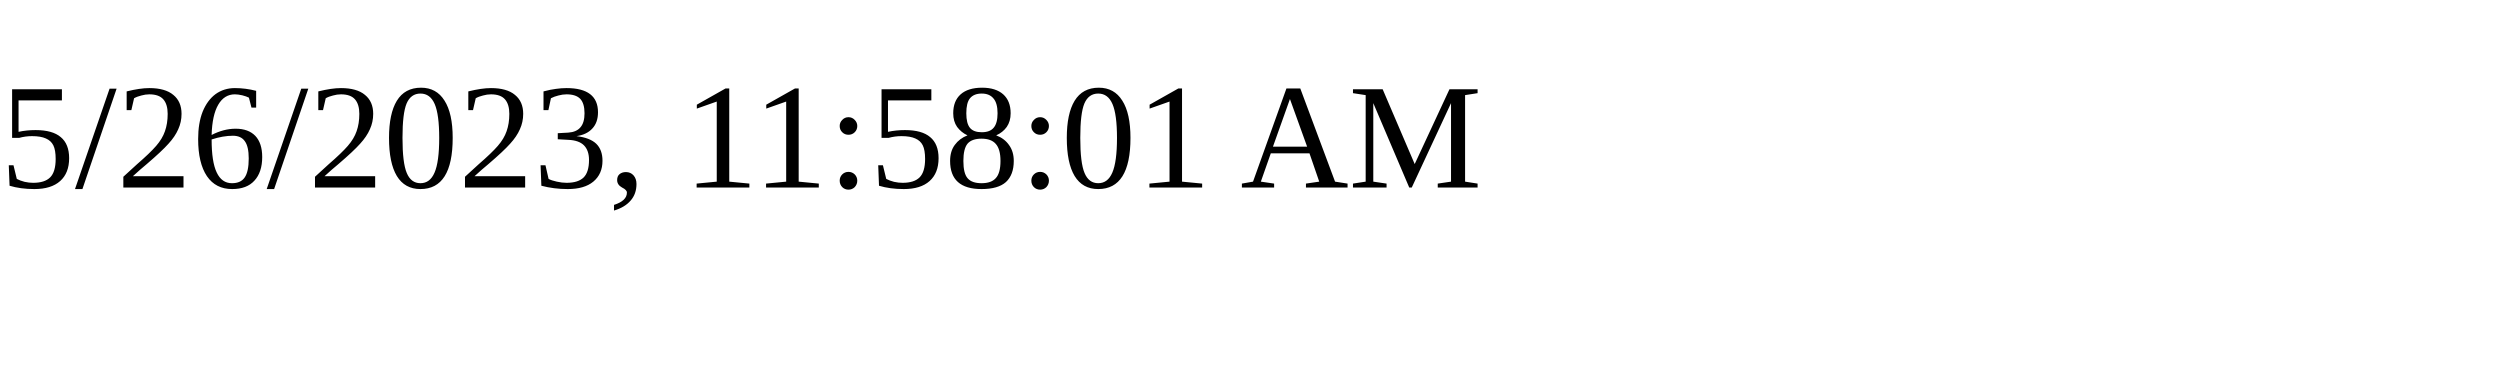
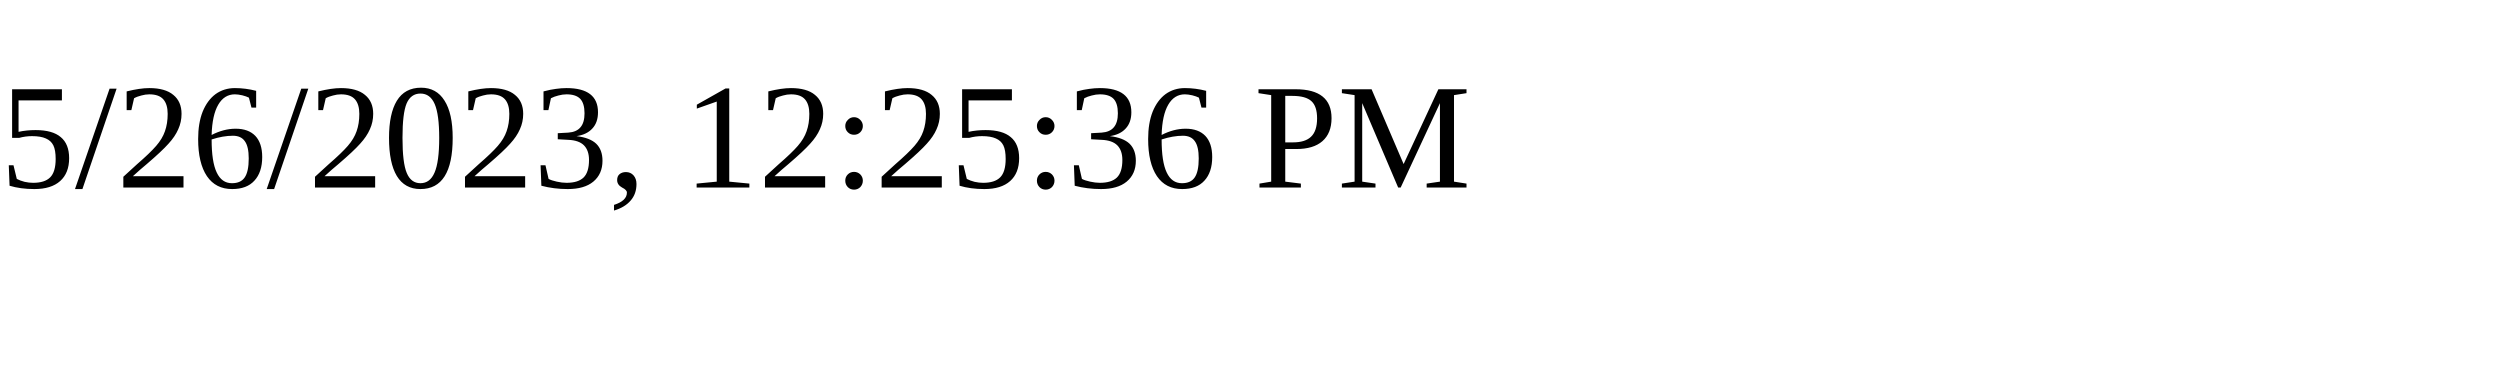
<svg xmlns="http://www.w3.org/2000/svg" height="30" width="200">
-   <text x="0" y="15">5/26/2023, 11:58:01 AM</text>
+   <text x="0" y="15">5/26/2023, 12:25:36 PM</text>
</svg>
